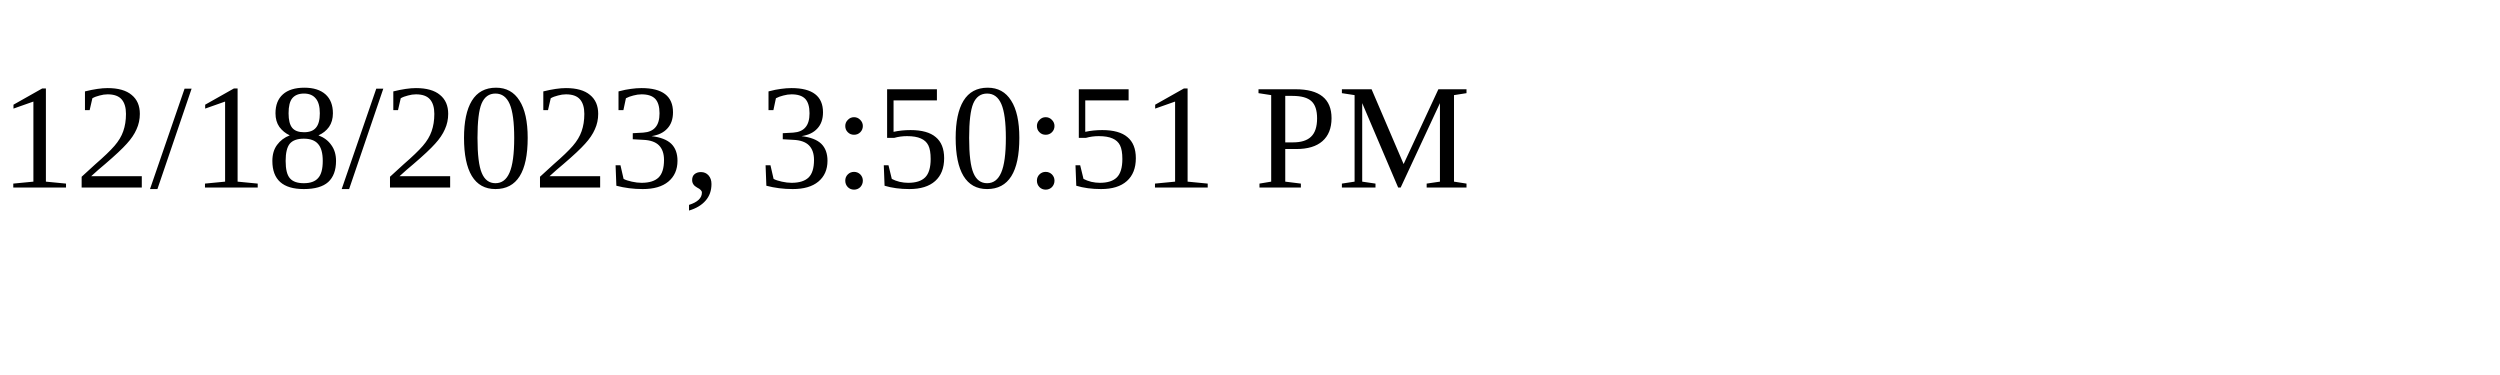
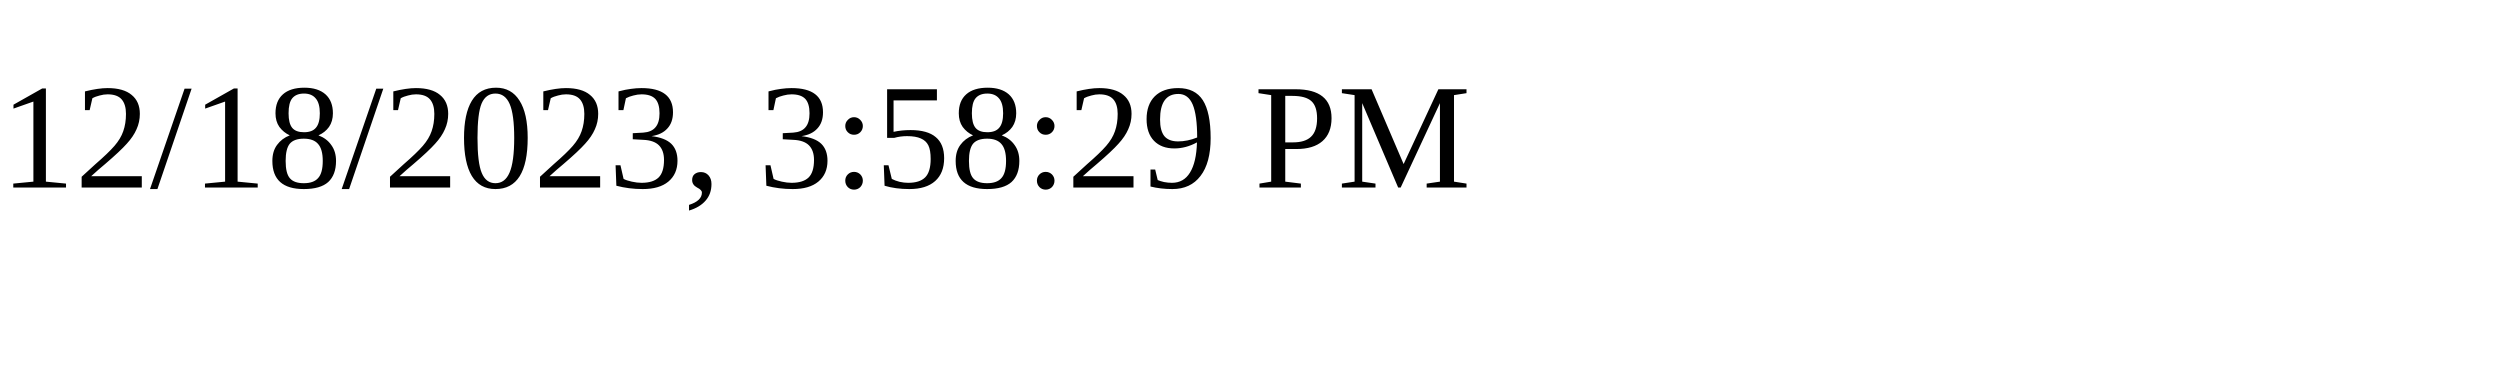
<svg xmlns="http://www.w3.org/2000/svg" height="30" width="200">
-   <text x="0" y="15">12/18/2023, 3:50:51 PM</text>
+   <text x="0" y="15">12/18/2023, 3:58:29 PM</text>
</svg>
